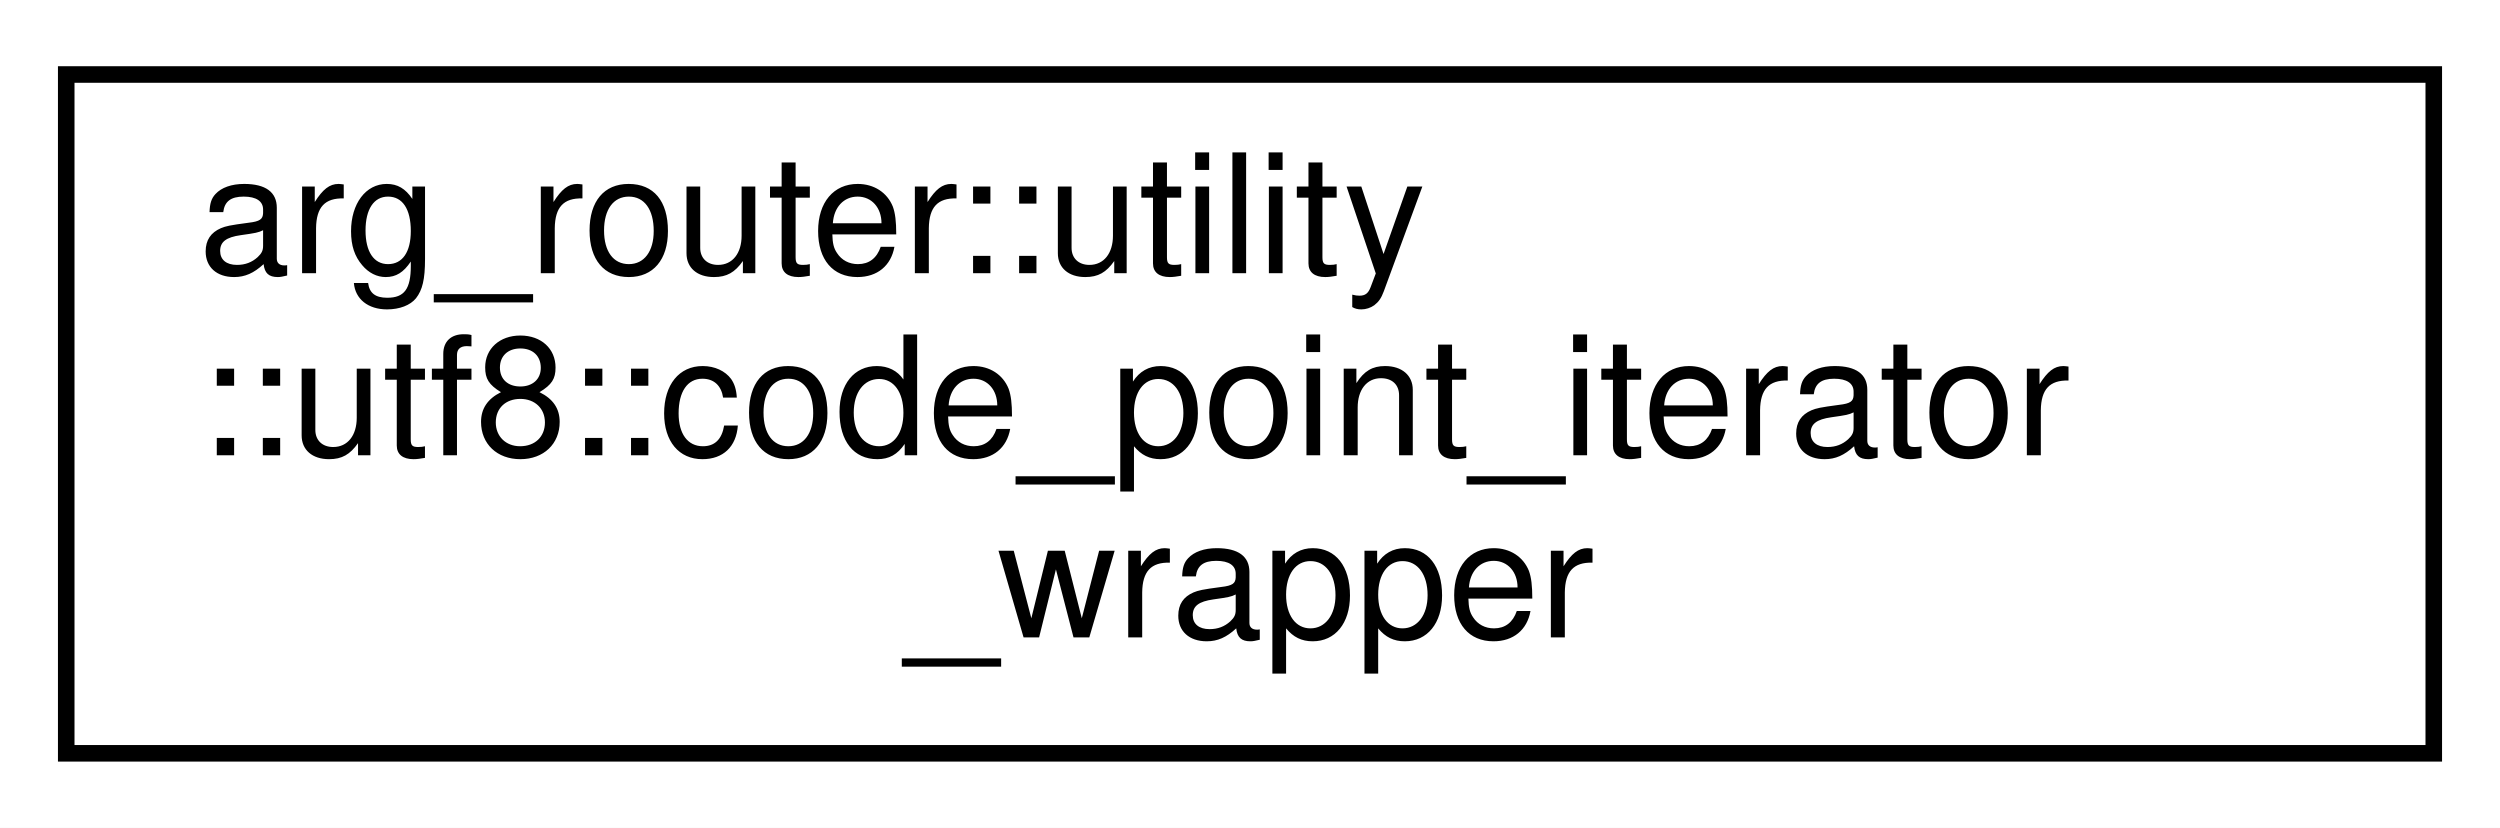
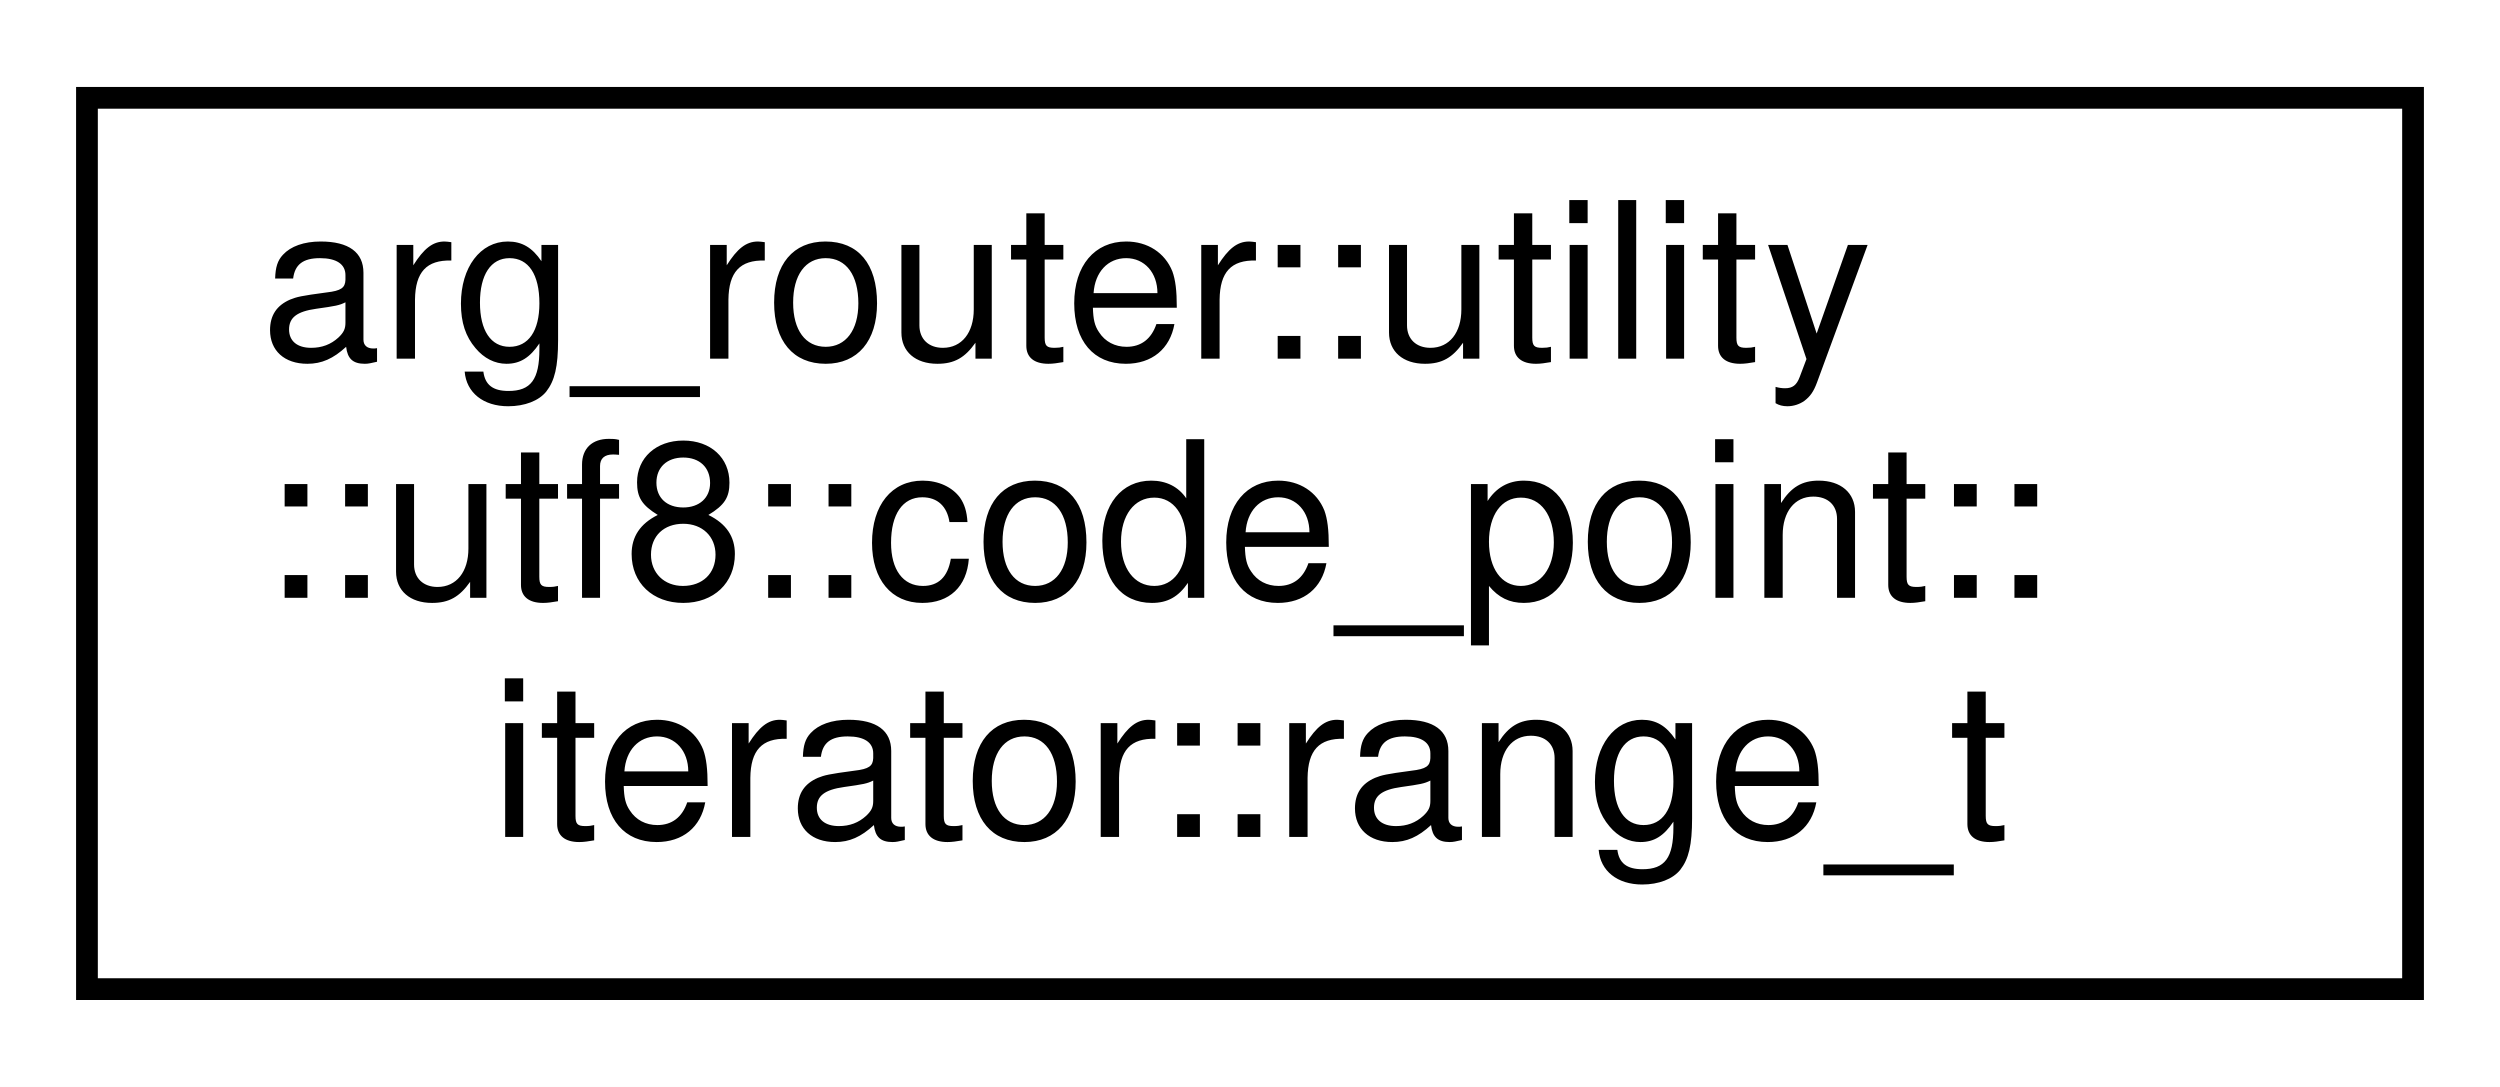
- <svg xmlns="http://www.w3.org/2000/svg" xmlns:xlink="http://www.w3.org/1999/xlink" width="151pt" height="50pt" viewBox="0.00 0.00 151.00 50.00">
+ <svg xmlns="http://www.w3.org/2000/svg" xmlns:xlink="http://www.w3.org/1999/xlink" width="115pt" height="50pt" viewBox="0.00 0.00 115.00 50.00">
  <g id="graph0" class="graph" transform="scale(1 1) rotate(0) translate(4 46)">
-     <polygon fill="white" stroke="transparent" points="-4,4 -4,-46 147,-46 147,4 -4,4" />
+     <polygon fill="white" stroke="transparent" points="-4,4 -4,-46 111,-46 111,4 -4,4" />
    <g id="node1" class="node">
      <g id="a_node1">
-         <a xlink:href="classarg__router_1_1utility_1_1utf8_1_1code__point__iterator__wrapper.html" target="_top" xlink:title=" ">
-           <polygon fill="white" stroke="black" points="0,-0.5 0,-41.5 143,-41.5 143,-0.5 0,-0.5" />
+         <a xlink:href="classarg__router_1_1utility_1_1utf8_1_1code__point_1_1iterator_1_1range__t.html" target="_top" xlink:title=" ">
+           <polygon fill="white" stroke="black" points="0,-0.5 0,-41.5 107,-41.5 107,-0.5 0,-0.5" />
          <text text-anchor="start" x="8" y="-29.5" font-family="Helvetica,sans-Serif" font-size="10.00">arg_router::utility</text>
-           <text text-anchor="start" x="8" y="-18.5" font-family="Helvetica,sans-Serif" font-size="10.00">::utf8::code_point_iterator</text>
-           <text text-anchor="middle" x="71.5" y="-7.5" font-family="Helvetica,sans-Serif" font-size="10.00">_wrapper</text>
+           <text text-anchor="start" x="8" y="-18.5" font-family="Helvetica,sans-Serif" font-size="10.00">::utf8::code_point::</text>
+           <text text-anchor="middle" x="53.5" y="-7.5" font-family="Helvetica,sans-Serif" font-size="10.00">iterator::range_t</text>
        </a>
      </g>
    </g>
  </g>
</svg>
